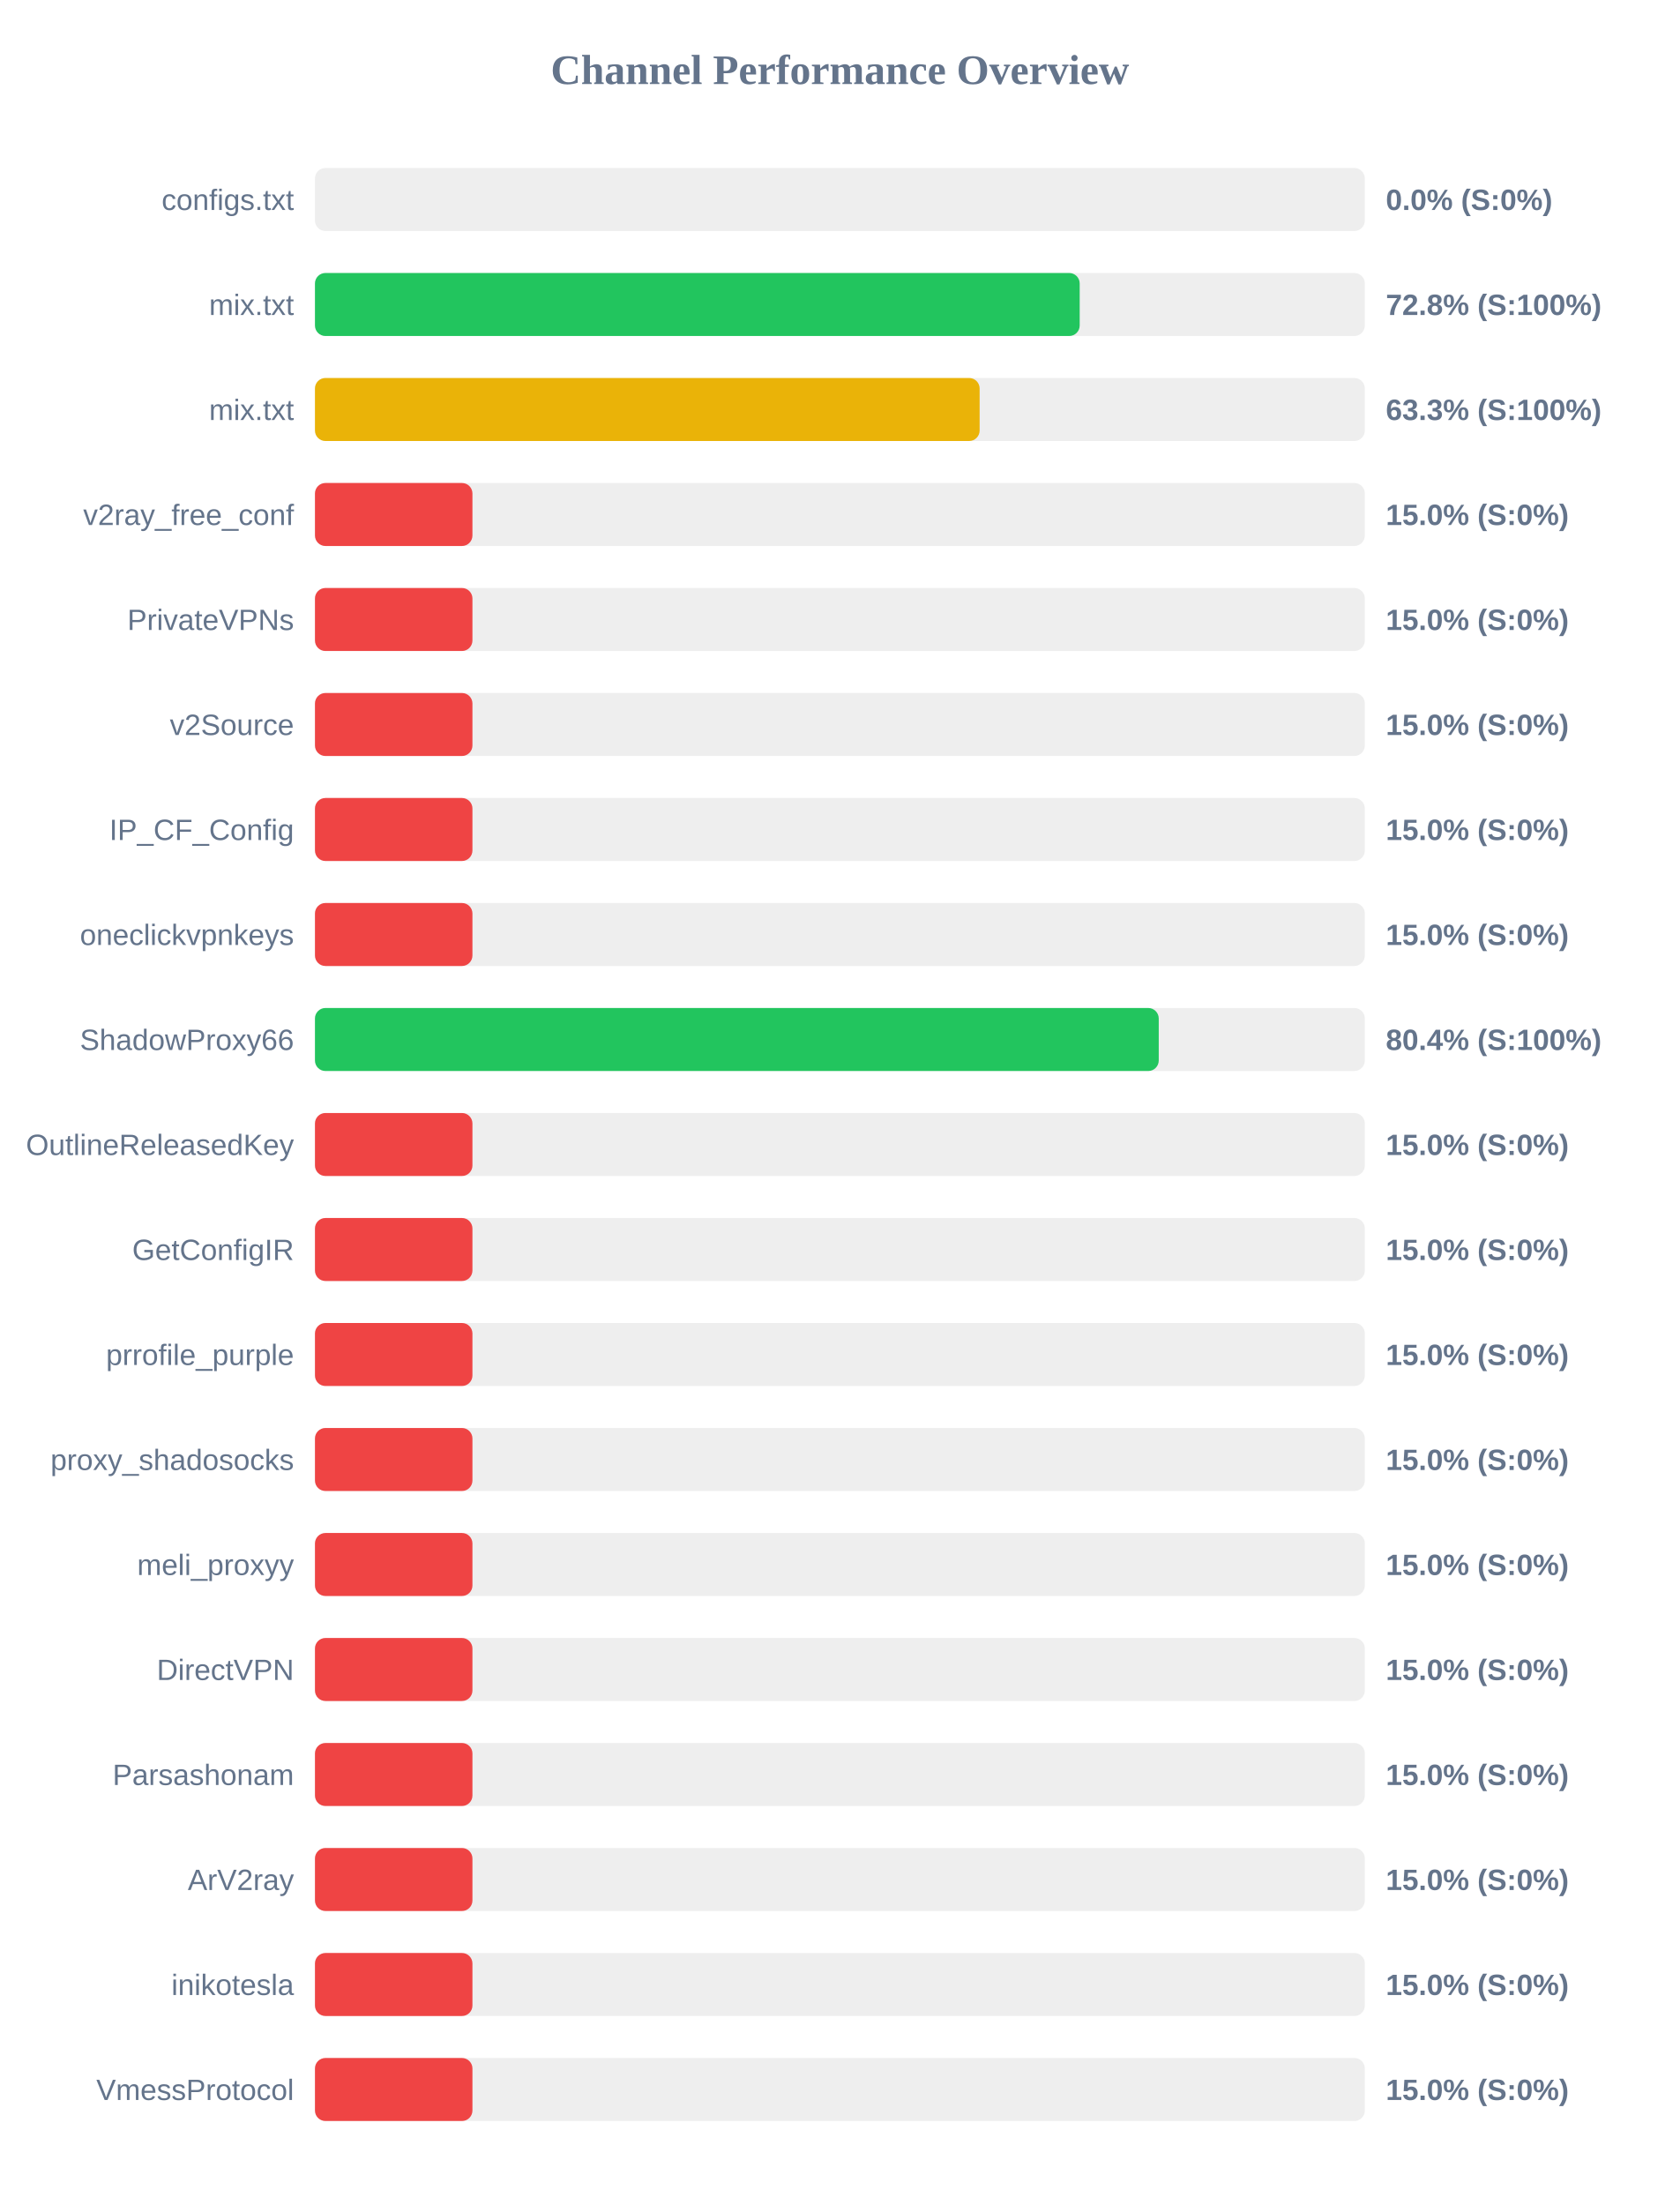
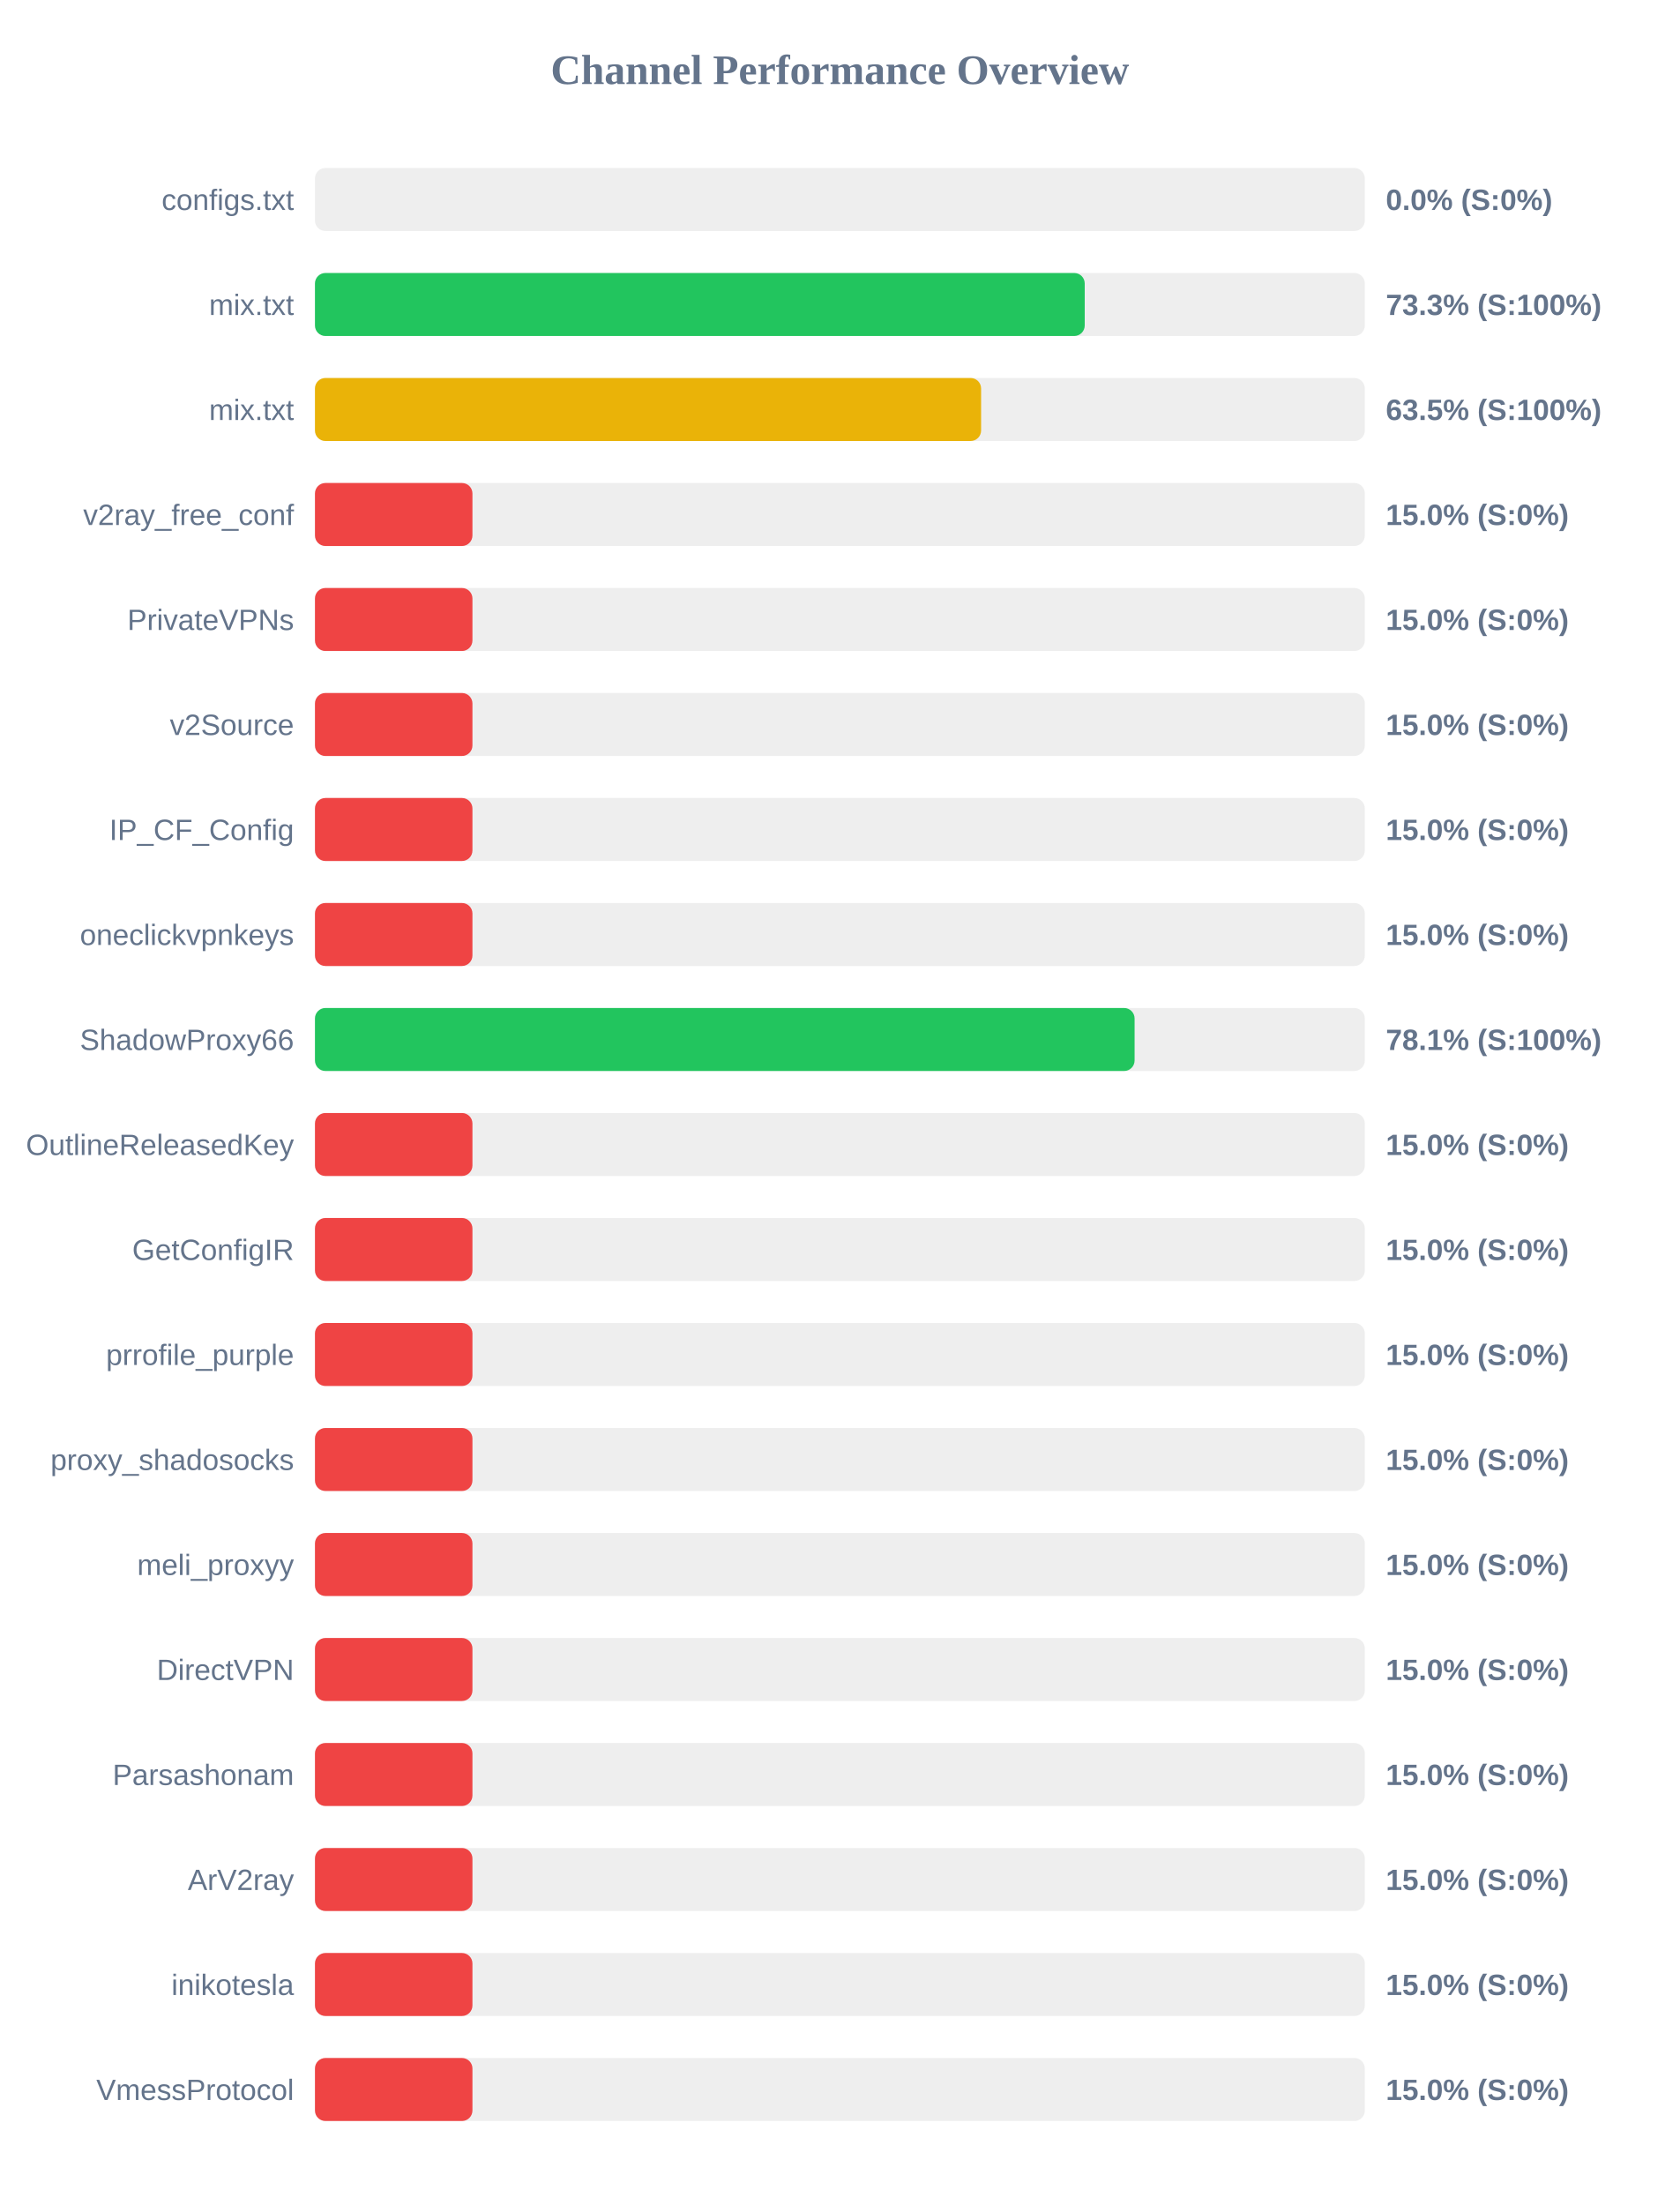
<svg xmlns="http://www.w3.org/2000/svg" width="800" height="1050" version="1.1">
  <style>
        .row { font: 14px Arial; fill: #64748b; }
        .score { font: bold 14px Arial; fill: #64748b; }
    </style>
  <text x="400" y="40" text-anchor="middle" font-size="20px" font-weight="bold" fill="#64748b">Channel Performance Overview</text>
  <rect x="150" y="80" width="500" height="30" fill="#eee" rx="5" />
  <rect x="150" y="80" width="0.0" height="30" fill="#ef4444" rx="5" />
  <text x="140" y="100" text-anchor="end" class="row">configs.txt</text>
  <text x="660" y="100" text-anchor="start" class="score">0.0% (S:0%)</text>
  <rect x="150" y="130" width="500" height="30" fill="#eee" rx="5" />
-   <rect x="150" y="130" width="364.2" height="30" fill="#22c55e" rx="5" />
+   <rect x="150" y="130" width="366.6" height="30" fill="#22c55e" rx="5" />
  <text x="140" y="150" text-anchor="end" class="row">mix.txt</text>
-   <text x="660" y="150" text-anchor="start" class="score">72.8% (S:100%)</text>
+   <text x="660" y="150" text-anchor="start" class="score">73.3% (S:100%)</text>
  <rect x="150" y="180" width="500" height="30" fill="#eee" rx="5" />
-   <rect x="150" y="180" width="316.55" height="30" fill="#eab308" rx="5" />
+   <rect x="150" y="180" width="317.25" height="30" fill="#eab308" rx="5" />
  <text x="140" y="200" text-anchor="end" class="row">mix.txt</text>
-   <text x="660" y="200" text-anchor="start" class="score">63.3% (S:100%)</text>
+   <text x="660" y="200" text-anchor="start" class="score">63.5% (S:100%)</text>
  <rect x="150" y="230" width="500" height="30" fill="#eee" rx="5" />
  <rect x="150" y="230" width="75.0" height="30" fill="#ef4444" rx="5" />
  <text x="140" y="250" text-anchor="end" class="row">v2ray_free_conf</text>
  <text x="660" y="250" text-anchor="start" class="score">15.0% (S:0%)</text>
  <rect x="150" y="280" width="500" height="30" fill="#eee" rx="5" />
  <rect x="150" y="280" width="75.0" height="30" fill="#ef4444" rx="5" />
  <text x="140" y="300" text-anchor="end" class="row">PrivateVPNs</text>
  <text x="660" y="300" text-anchor="start" class="score">15.0% (S:0%)</text>
  <rect x="150" y="330" width="500" height="30" fill="#eee" rx="5" />
  <rect x="150" y="330" width="75.0" height="30" fill="#ef4444" rx="5" />
  <text x="140" y="350" text-anchor="end" class="row">v2Source</text>
  <text x="660" y="350" text-anchor="start" class="score">15.0% (S:0%)</text>
  <rect x="150" y="380" width="500" height="30" fill="#eee" rx="5" />
  <rect x="150" y="380" width="75.0" height="30" fill="#ef4444" rx="5" />
  <text x="140" y="400" text-anchor="end" class="row">IP_CF_Config</text>
  <text x="660" y="400" text-anchor="start" class="score">15.0% (S:0%)</text>
  <rect x="150" y="430" width="500" height="30" fill="#eee" rx="5" />
  <rect x="150" y="430" width="75.0" height="30" fill="#ef4444" rx="5" />
  <text x="140" y="450" text-anchor="end" class="row">oneclickvpnkeys</text>
  <text x="660" y="450" text-anchor="start" class="score">15.0% (S:0%)</text>
  <rect x="150" y="480" width="500" height="30" fill="#eee" rx="5" />
-   <rect x="150" y="480" width="401.85" height="30" fill="#22c55e" rx="5" />
+   <rect x="150" y="480" width="390.35" height="30" fill="#22c55e" rx="5" />
  <text x="140" y="500" text-anchor="end" class="row">ShadowProxy66</text>
-   <text x="660" y="500" text-anchor="start" class="score">80.4% (S:100%)</text>
+   <text x="660" y="500" text-anchor="start" class="score">78.1% (S:100%)</text>
  <rect x="150" y="530" width="500" height="30" fill="#eee" rx="5" />
  <rect x="150" y="530" width="75.0" height="30" fill="#ef4444" rx="5" />
  <text x="140" y="550" text-anchor="end" class="row">OutlineReleasedKey</text>
  <text x="660" y="550" text-anchor="start" class="score">15.0% (S:0%)</text>
  <rect x="150" y="580" width="500" height="30" fill="#eee" rx="5" />
  <rect x="150" y="580" width="75.0" height="30" fill="#ef4444" rx="5" />
  <text x="140" y="600" text-anchor="end" class="row">GetConfigIR</text>
  <text x="660" y="600" text-anchor="start" class="score">15.0% (S:0%)</text>
  <rect x="150" y="630" width="500" height="30" fill="#eee" rx="5" />
  <rect x="150" y="630" width="75.0" height="30" fill="#ef4444" rx="5" />
  <text x="140" y="650" text-anchor="end" class="row">prrofile_purple</text>
  <text x="660" y="650" text-anchor="start" class="score">15.0% (S:0%)</text>
  <rect x="150" y="680" width="500" height="30" fill="#eee" rx="5" />
  <rect x="150" y="680" width="75.0" height="30" fill="#ef4444" rx="5" />
  <text x="140" y="700" text-anchor="end" class="row">proxy_shadosocks</text>
  <text x="660" y="700" text-anchor="start" class="score">15.0% (S:0%)</text>
  <rect x="150" y="730" width="500" height="30" fill="#eee" rx="5" />
  <rect x="150" y="730" width="75.0" height="30" fill="#ef4444" rx="5" />
  <text x="140" y="750" text-anchor="end" class="row">meli_proxyy</text>
  <text x="660" y="750" text-anchor="start" class="score">15.0% (S:0%)</text>
  <rect x="150" y="780" width="500" height="30" fill="#eee" rx="5" />
  <rect x="150" y="780" width="75.0" height="30" fill="#ef4444" rx="5" />
  <text x="140" y="800" text-anchor="end" class="row">DirectVPN</text>
  <text x="660" y="800" text-anchor="start" class="score">15.0% (S:0%)</text>
  <rect x="150" y="830" width="500" height="30" fill="#eee" rx="5" />
  <rect x="150" y="830" width="75.0" height="30" fill="#ef4444" rx="5" />
  <text x="140" y="850" text-anchor="end" class="row">Parsashonam</text>
  <text x="660" y="850" text-anchor="start" class="score">15.0% (S:0%)</text>
  <rect x="150" y="880" width="500" height="30" fill="#eee" rx="5" />
  <rect x="150" y="880" width="75.0" height="30" fill="#ef4444" rx="5" />
  <text x="140" y="900" text-anchor="end" class="row">ArV2ray</text>
  <text x="660" y="900" text-anchor="start" class="score">15.0% (S:0%)</text>
  <rect x="150" y="930" width="500" height="30" fill="#eee" rx="5" />
  <rect x="150" y="930" width="75.0" height="30" fill="#ef4444" rx="5" />
  <text x="140" y="950" text-anchor="end" class="row">inikotesla</text>
  <text x="660" y="950" text-anchor="start" class="score">15.0% (S:0%)</text>
  <rect x="150" y="980" width="500" height="30" fill="#eee" rx="5" />
  <rect x="150" y="980" width="75.0" height="30" fill="#ef4444" rx="5" />
  <text x="140" y="1000" text-anchor="end" class="row">VmessProtocol</text>
  <text x="660" y="1000" text-anchor="start" class="score">15.0% (S:0%)</text>
</svg>
